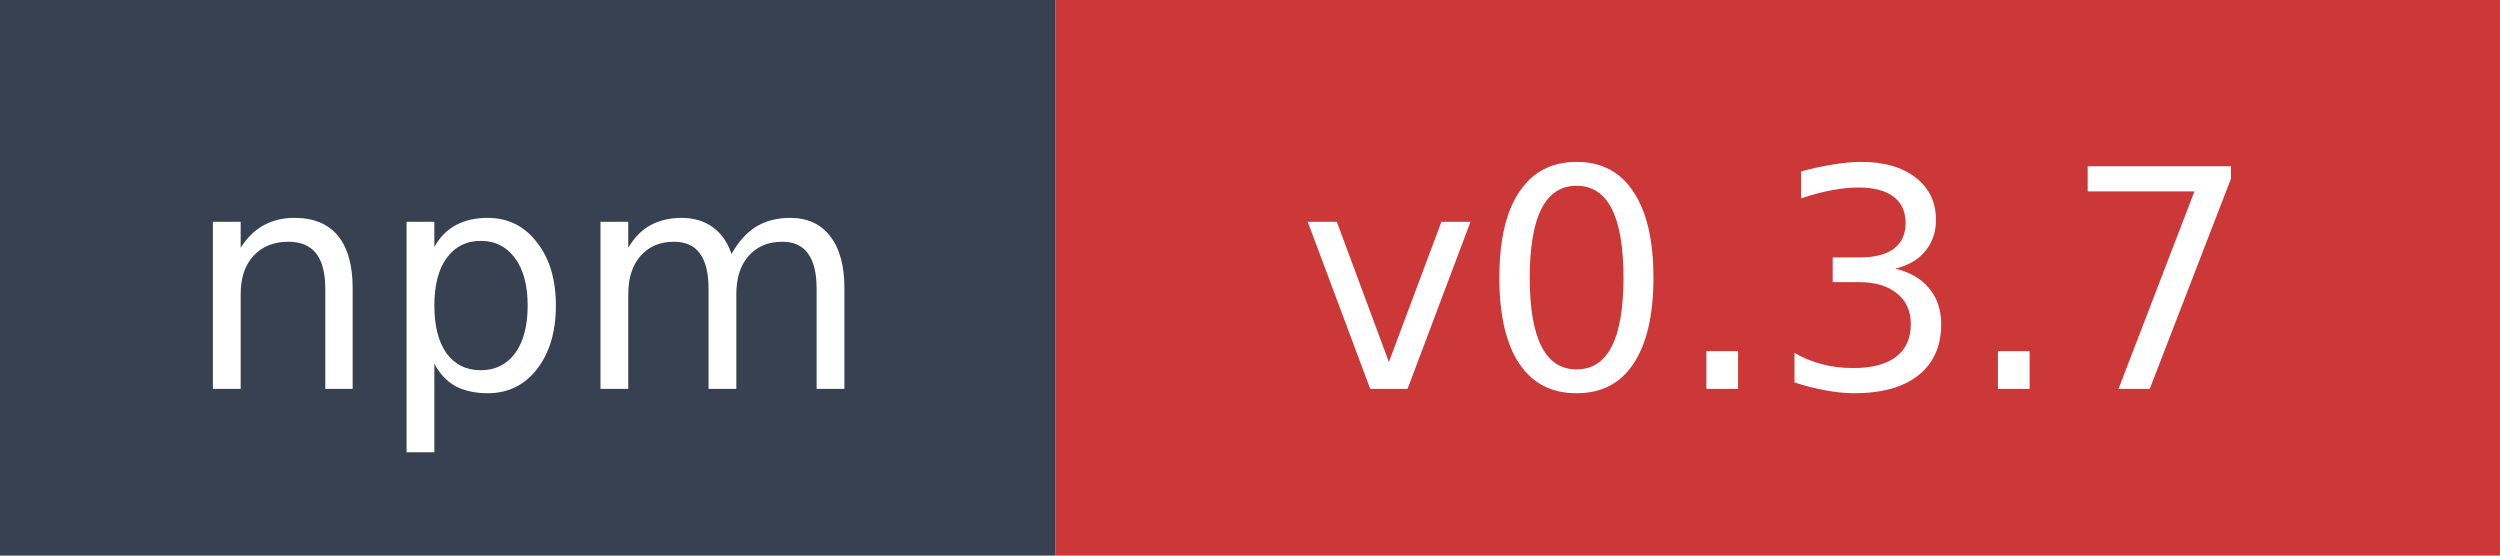
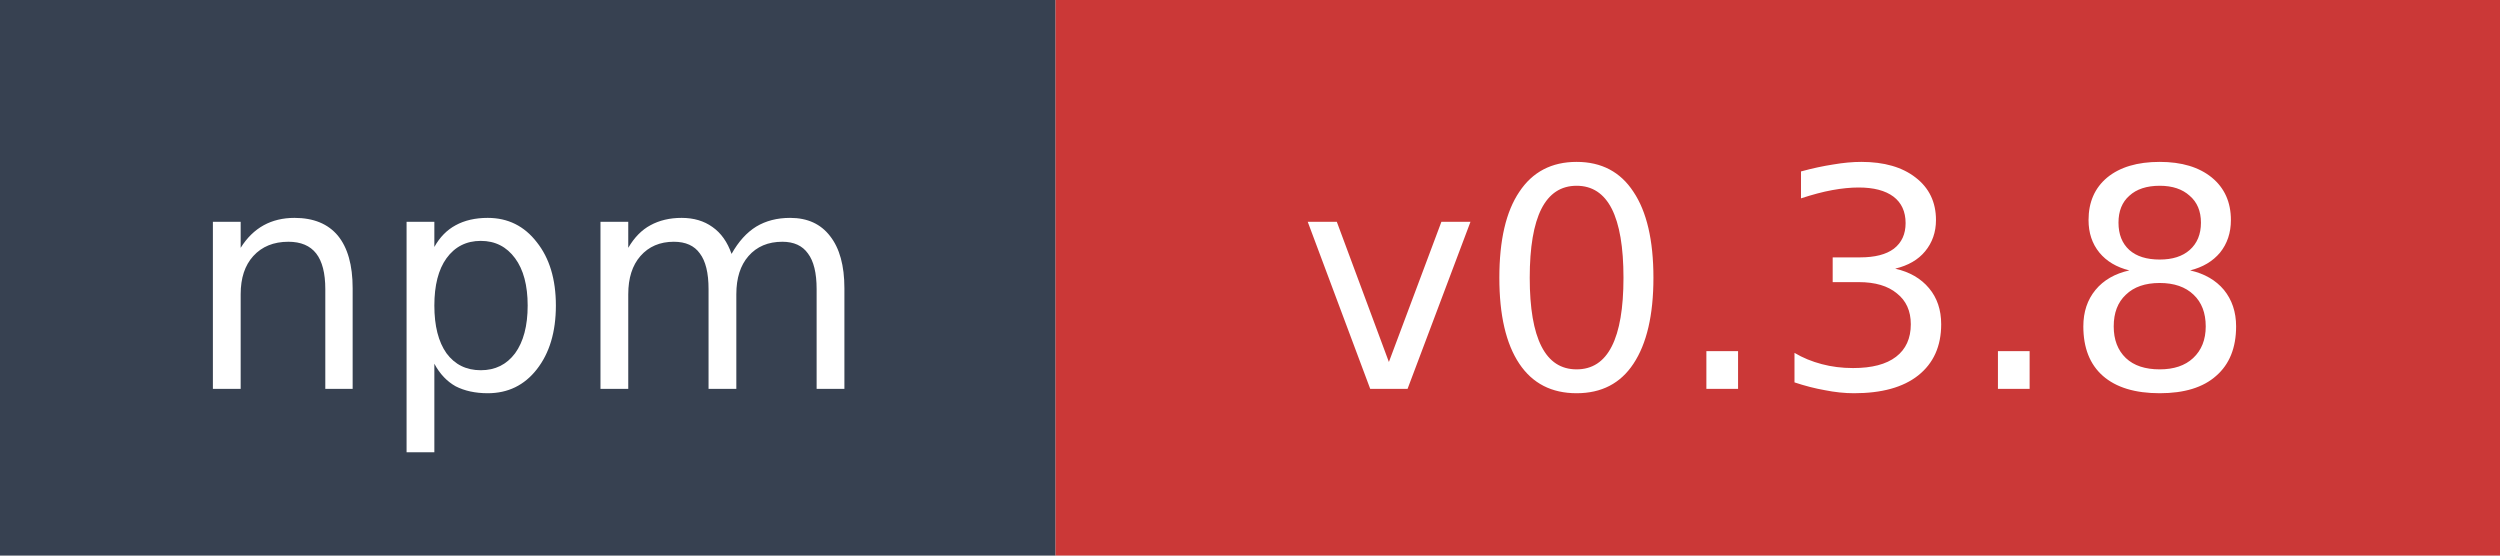
- <svg xmlns="http://www.w3.org/2000/svg" width="90" height="20" role="img" aria-label="npm: v0.3.7">
+ <svg xmlns="http://www.w3.org/2000/svg" width="90" height="20" role="img" aria-label="npm: v0.3.8">
  <rect width="38" height="20" fill="#374151" />
  <rect x="38" width="52" height="20" fill="#cb3837" />
  <text x="19" y="14" fill="#ffffff" font-family="Verdana,Geneva,DejaVu Sans,sans-serif" font-size="11" text-anchor="middle">npm</text>
-   <text x="64" y="14" fill="#ffffff" font-family="Verdana,Geneva,DejaVu Sans,sans-serif" font-size="11" text-anchor="middle">v0.3.7</text>
+   <text x="64" y="14" fill="#ffffff" font-family="Verdana,Geneva,DejaVu Sans,sans-serif" font-size="11" text-anchor="middle">v0.3.8</text>
</svg>
